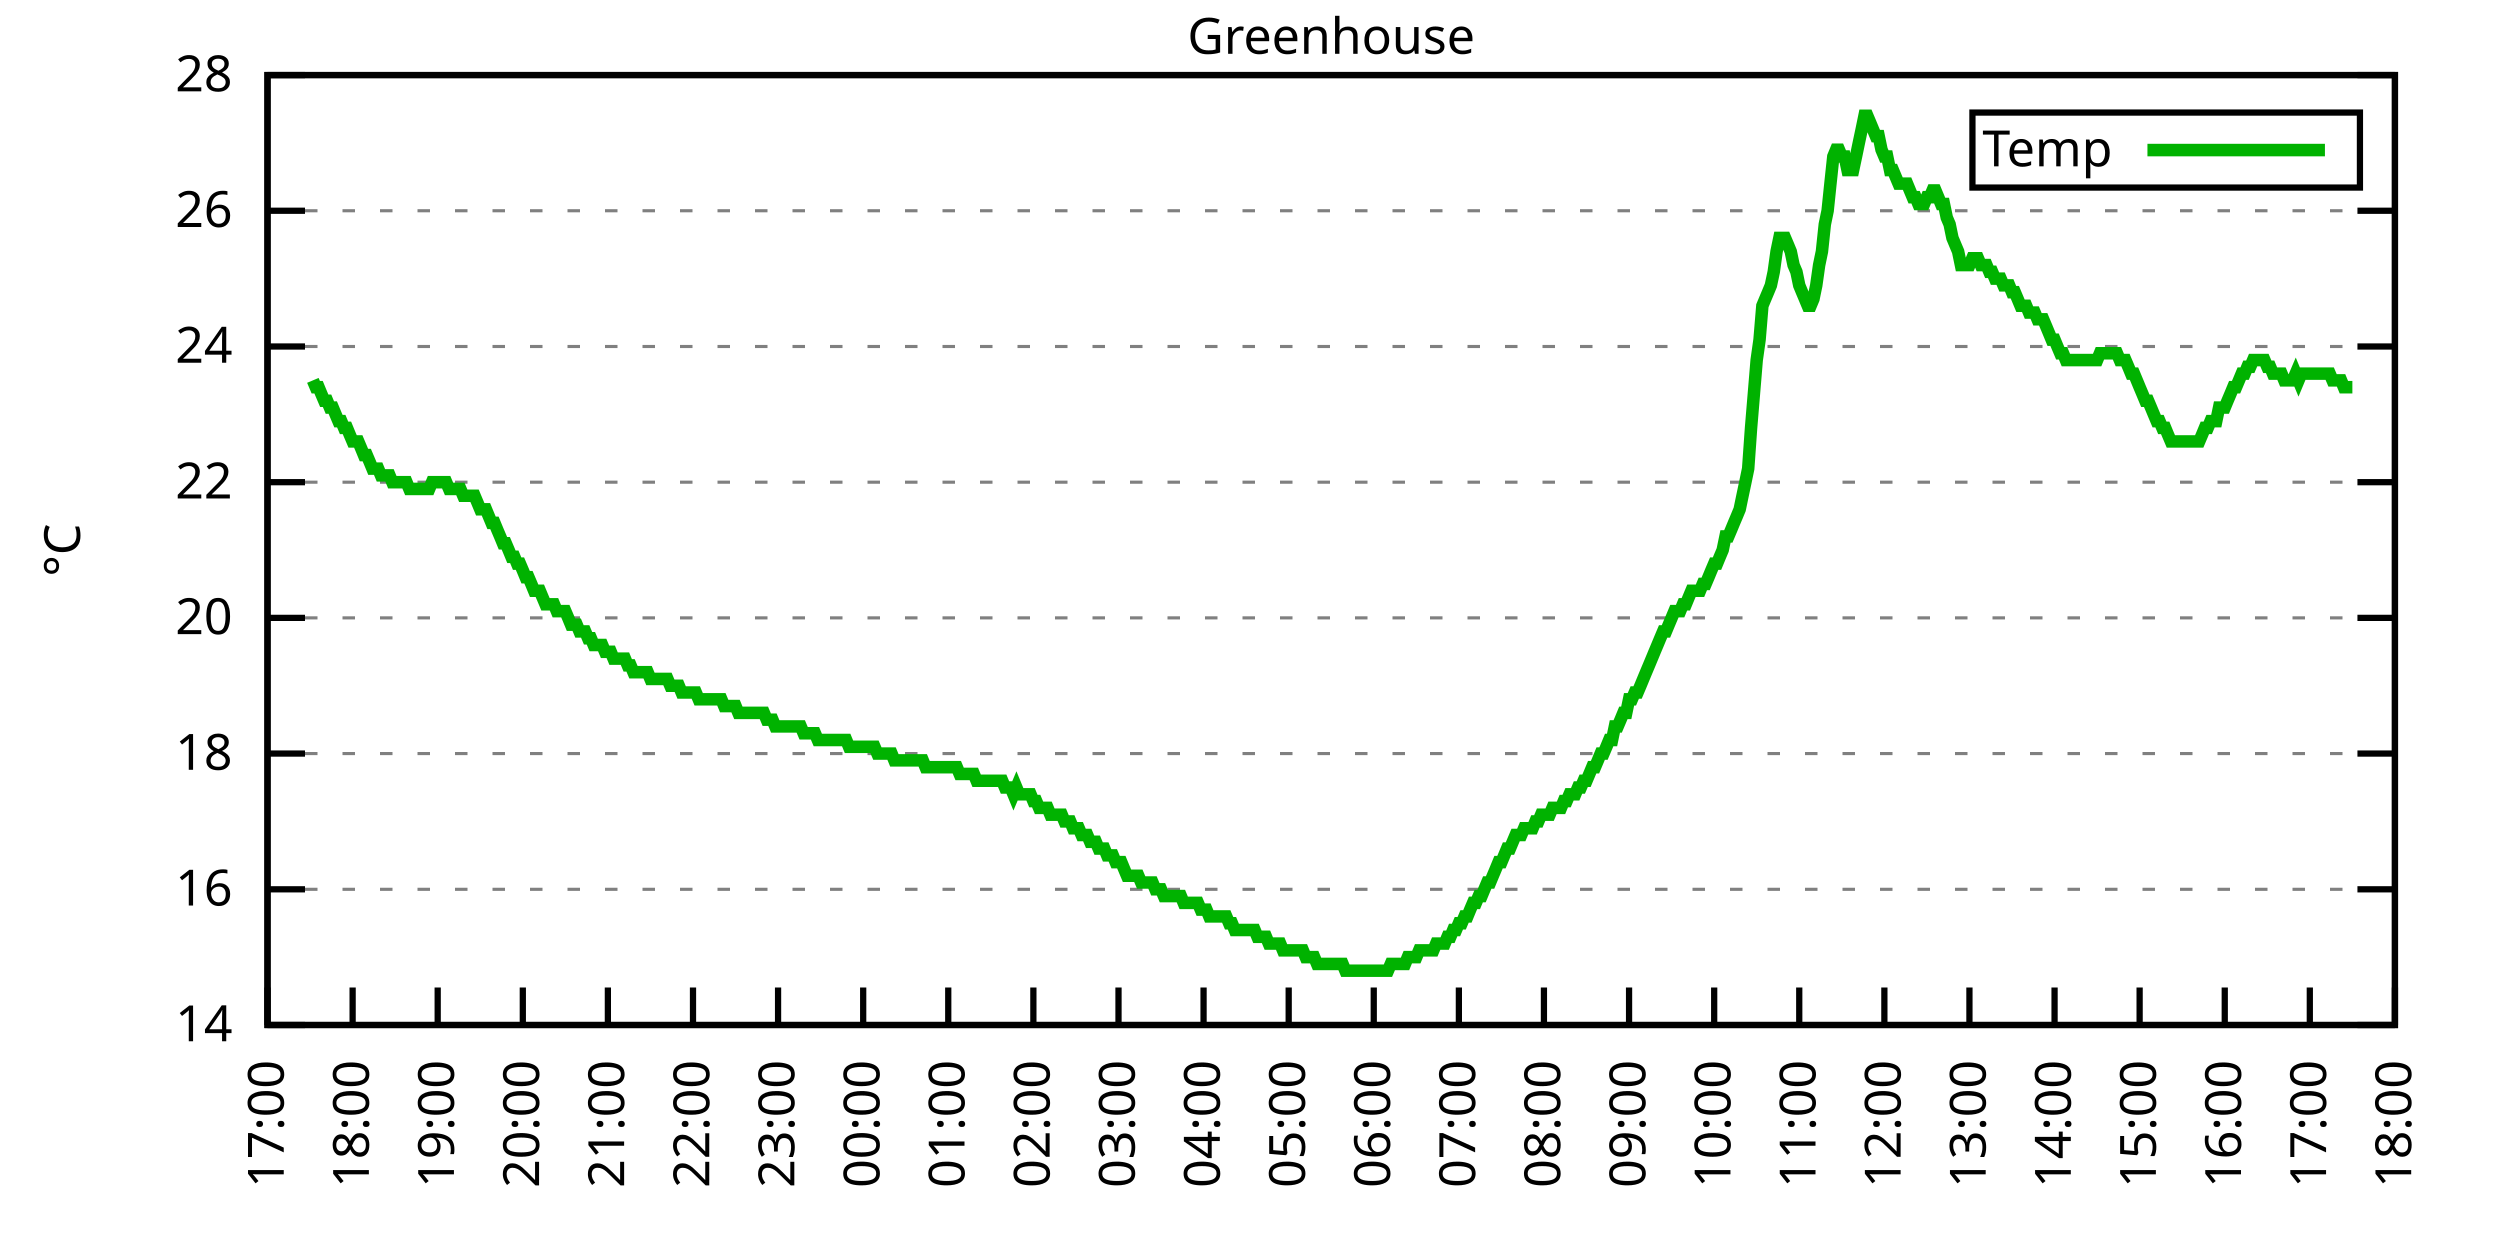
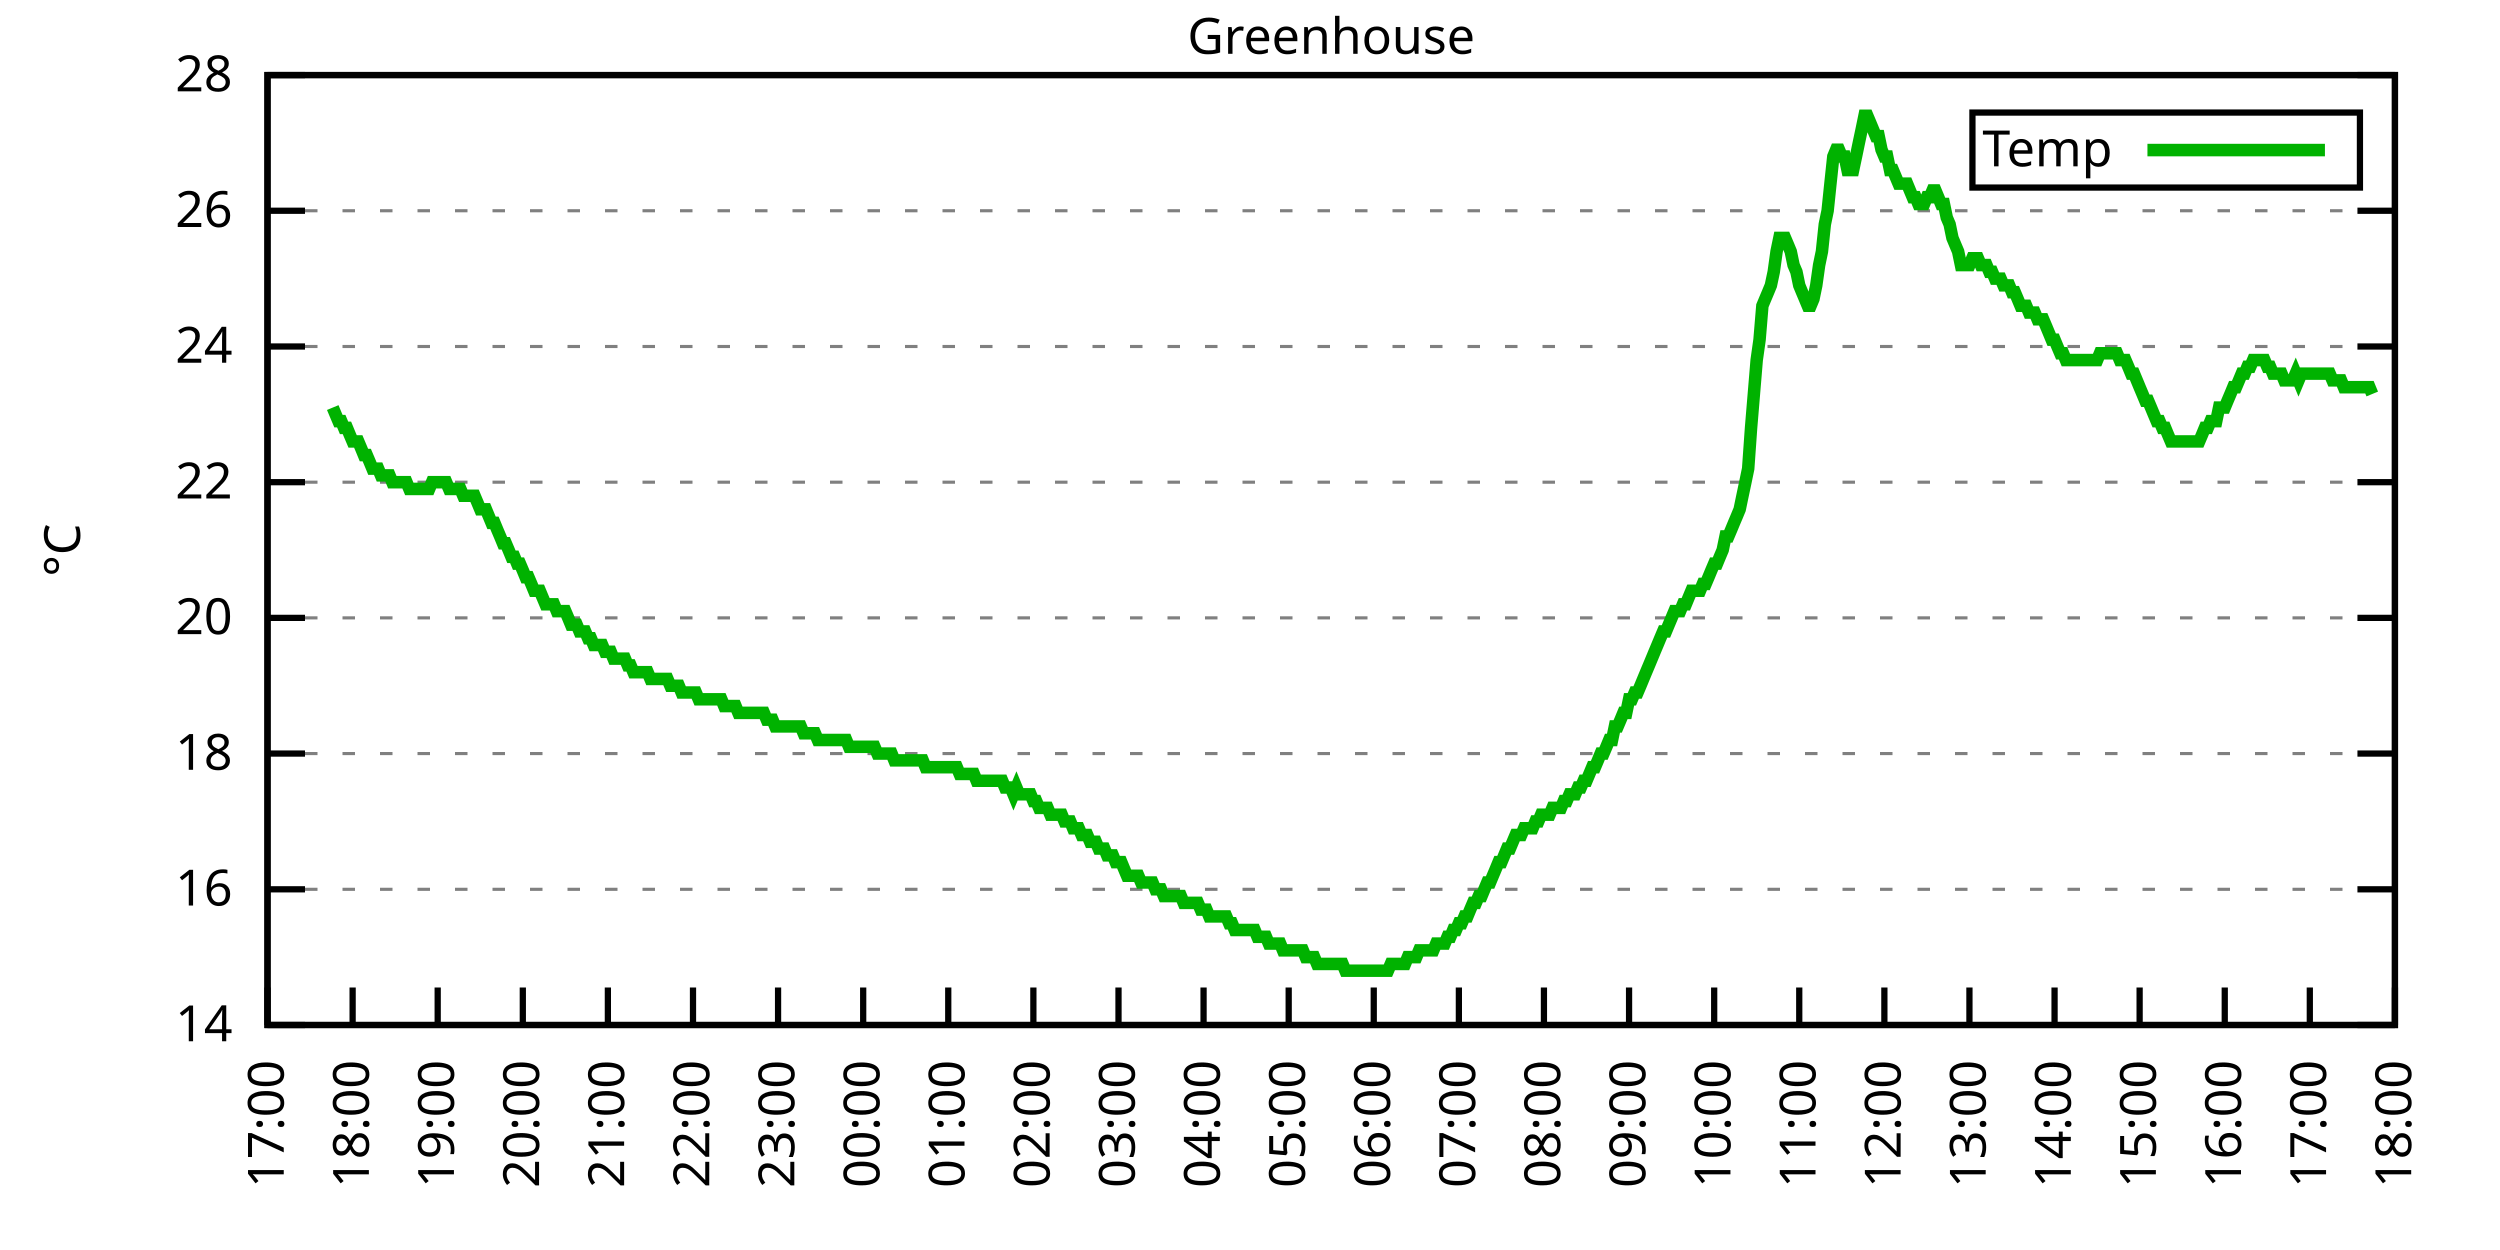
<svg xmlns="http://www.w3.org/2000/svg" xmlns:xlink="http://www.w3.org/1999/xlink" width="400" height="200" viewBox="0 0 400 200">
  <g id="gnuplot_canvas">
    <rect x="0" y="0" width="400" height="200" fill="none" />
    <defs>
      <circle id="gpDot" r="0.5" stroke-width="0.5" stroke="currentColor" />
      <path id="gpPt0" stroke-width="0.333" stroke="currentColor" d="M-1,0 h2 M0,-1 v2" />
      <path id="gpPt1" stroke-width="0.333" stroke="currentColor" d="M-1,-1 L1,1 M1,-1 L-1,1" />
      <path id="gpPt2" stroke-width="0.333" stroke="currentColor" d="M-1,0 L1,0 M0,-1 L0,1 M-1,-1 L1,1 M-1,1 L1,-1" />
      <rect id="gpPt3" stroke-width="0.333" stroke="currentColor" x="-1" y="-1" width="2" height="2" />
      <rect id="gpPt4" stroke-width="0.333" stroke="currentColor" fill="currentColor" x="-1" y="-1" width="2" height="2" />
      <circle id="gpPt5" stroke-width="0.333" stroke="currentColor" cx="0" cy="0" r="1" />
      <use xlink:href="#gpPt5" id="gpPt6" fill="currentColor" stroke="none" />
      <path id="gpPt7" stroke-width="0.333" stroke="currentColor" d="M0,-1.33 L-1.33,0.67 L1.33,0.67 z" />
      <use xlink:href="#gpPt7" id="gpPt8" fill="currentColor" stroke="none" />
      <use xlink:href="#gpPt7" id="gpPt9" stroke="currentColor" transform="rotate(180)" />
      <use xlink:href="#gpPt9" id="gpPt10" fill="currentColor" stroke="none" />
      <use xlink:href="#gpPt3" id="gpPt11" stroke="currentColor" transform="rotate(45)" />
      <use xlink:href="#gpPt11" id="gpPt12" fill="currentColor" stroke="none" />
      <path id="gpPt13" stroke-width="0.333" stroke="currentColor" d="M0,1.330 L1.265,0.411 L0.782,-1.067 L-0.782,-1.076 L-1.265,0.411 z" />
      <use xlink:href="#gpPt13" id="gpPt14" fill="currentColor" stroke="none" />
      <filter id="textbox" filterUnits="objectBoundingBox" x="0" y="0" height="1" width="1">
        <feFlood flood-color="white" flood-opacity="1" result="bgnd" />
        <feComposite in="SourceGraphic" in2="bgnd" operator="atop" />
      </filter>
      <filter id="greybox" filterUnits="objectBoundingBox" x="0" y="0" height="1" width="1">
        <feFlood flood-color="lightgrey" flood-opacity="1" result="grey" />
        <feComposite in="SourceGraphic" in2="grey" operator="atop" />
      </filter>
    </defs>
    <g fill="none" color="white" stroke="currentColor" stroke-width="1.00" stroke-linecap="butt" stroke-linejoin="miter">
</g>
    <g fill="none" color="black" stroke="currentColor" stroke-width="1.00" stroke-linecap="butt" stroke-linejoin="miter">
      <g stroke="none" shape-rendering="crispEdges">
        <polygon fill="rgb(255, 255, 255)" points="42.80,164.00 383.18,164.00 383.18,12.02 42.80,12.02 " />
      </g>
    </g>
    <g fill="none" color="black" stroke="currentColor" stroke-width="1.00" stroke-linecap="butt" stroke-linejoin="miter">
</g>
    <g fill="none" color="black" stroke="black" stroke-width="0.50" stroke-linecap="butt" stroke-linejoin="miter">
</g>
    <g fill="none" color="gray" stroke="currentColor" stroke-width="0.50" stroke-linecap="butt" stroke-linejoin="miter">
      <path stroke="gray" stroke-dasharray="2,4" class="gridline" d="M42.80,164.00 L383.19,164.00  " />
    </g>
    <g fill="none" color="gray" stroke="gray" stroke-width="1.00" stroke-linecap="butt" stroke-linejoin="miter">
</g>
    <g fill="none" color="black" stroke="currentColor" stroke-width="1.00" stroke-linecap="butt" stroke-linejoin="miter">
      <path stroke="black" d="M42.80,164.00 L48.80,164.00 M383.19,164.00 L377.19,164.00  " />
      <g transform="translate(37.20,166.60)" stroke="none" fill="black" font-family="Sans" font-size="8.00" text-anchor="end">
        <text>
          <tspan font-family="Sans"> 14</tspan>
        </text>
      </g>
    </g>
    <g fill="none" color="black" stroke="currentColor" stroke-width="1.00" stroke-linecap="butt" stroke-linejoin="miter">
</g>
    <g fill="none" color="black" stroke="black" stroke-width="0.50" stroke-linecap="butt" stroke-linejoin="miter">
</g>
    <g fill="none" color="gray" stroke="currentColor" stroke-width="0.50" stroke-linecap="butt" stroke-linejoin="miter">
      <path stroke="gray" stroke-dasharray="2,4" class="gridline" d="M42.80,142.29 L383.19,142.29  " />
    </g>
    <g fill="none" color="gray" stroke="gray" stroke-width="1.00" stroke-linecap="butt" stroke-linejoin="miter">
</g>
    <g fill="none" color="black" stroke="currentColor" stroke-width="1.00" stroke-linecap="butt" stroke-linejoin="miter">
      <path stroke="black" d="M42.80,142.29 L48.80,142.29 M383.19,142.29 L377.19,142.29  " />
      <g transform="translate(37.20,144.89)" stroke="none" fill="black" font-family="Sans" font-size="8.00" text-anchor="end">
        <text>
          <tspan font-family="Sans"> 16</tspan>
        </text>
      </g>
    </g>
    <g fill="none" color="black" stroke="currentColor" stroke-width="1.00" stroke-linecap="butt" stroke-linejoin="miter">
</g>
    <g fill="none" color="black" stroke="black" stroke-width="0.50" stroke-linecap="butt" stroke-linejoin="miter">
</g>
    <g fill="none" color="gray" stroke="currentColor" stroke-width="0.50" stroke-linecap="butt" stroke-linejoin="miter">
      <path stroke="gray" stroke-dasharray="2,4" class="gridline" d="M42.80,120.57 L383.19,120.57  " />
    </g>
    <g fill="none" color="gray" stroke="gray" stroke-width="1.00" stroke-linecap="butt" stroke-linejoin="miter">
</g>
    <g fill="none" color="black" stroke="currentColor" stroke-width="1.00" stroke-linecap="butt" stroke-linejoin="miter">
      <path stroke="black" d="M42.80,120.57 L48.80,120.57 M383.19,120.57 L377.19,120.57  " />
      <g transform="translate(37.20,123.17)" stroke="none" fill="black" font-family="Sans" font-size="8.00" text-anchor="end">
        <text>
          <tspan font-family="Sans"> 18</tspan>
        </text>
      </g>
    </g>
    <g fill="none" color="black" stroke="currentColor" stroke-width="1.00" stroke-linecap="butt" stroke-linejoin="miter">
</g>
    <g fill="none" color="black" stroke="black" stroke-width="0.50" stroke-linecap="butt" stroke-linejoin="miter">
</g>
    <g fill="none" color="gray" stroke="currentColor" stroke-width="0.50" stroke-linecap="butt" stroke-linejoin="miter">
      <path stroke="gray" stroke-dasharray="2,4" class="gridline" d="M42.80,98.86 L383.19,98.86  " />
    </g>
    <g fill="none" color="gray" stroke="gray" stroke-width="1.00" stroke-linecap="butt" stroke-linejoin="miter">
</g>
    <g fill="none" color="black" stroke="currentColor" stroke-width="1.00" stroke-linecap="butt" stroke-linejoin="miter">
      <path stroke="black" d="M42.80,98.86 L48.80,98.86 M383.19,98.86 L377.19,98.86  " />
      <g transform="translate(37.20,101.46)" stroke="none" fill="black" font-family="Sans" font-size="8.00" text-anchor="end">
        <text>
          <tspan font-family="Sans"> 20</tspan>
        </text>
      </g>
    </g>
    <g fill="none" color="black" stroke="currentColor" stroke-width="1.00" stroke-linecap="butt" stroke-linejoin="miter">
</g>
    <g fill="none" color="black" stroke="black" stroke-width="0.50" stroke-linecap="butt" stroke-linejoin="miter">
</g>
    <g fill="none" color="gray" stroke="currentColor" stroke-width="0.50" stroke-linecap="butt" stroke-linejoin="miter">
      <path stroke="gray" stroke-dasharray="2,4" class="gridline" d="M42.80,77.15 L383.19,77.15  " />
    </g>
    <g fill="none" color="gray" stroke="gray" stroke-width="1.00" stroke-linecap="butt" stroke-linejoin="miter">
</g>
    <g fill="none" color="black" stroke="currentColor" stroke-width="1.00" stroke-linecap="butt" stroke-linejoin="miter">
      <path stroke="black" d="M42.80,77.15 L48.80,77.15 M383.19,77.15 L377.19,77.15  " />
      <g transform="translate(37.20,79.75)" stroke="none" fill="black" font-family="Sans" font-size="8.00" text-anchor="end">
        <text>
          <tspan font-family="Sans"> 22</tspan>
        </text>
      </g>
    </g>
    <g fill="none" color="black" stroke="currentColor" stroke-width="1.00" stroke-linecap="butt" stroke-linejoin="miter">
</g>
    <g fill="none" color="black" stroke="black" stroke-width="0.50" stroke-linecap="butt" stroke-linejoin="miter">
</g>
    <g fill="none" color="gray" stroke="currentColor" stroke-width="0.50" stroke-linecap="butt" stroke-linejoin="miter">
      <path stroke="gray" stroke-dasharray="2,4" class="gridline" d="M42.80,55.44 L383.19,55.44  " />
    </g>
    <g fill="none" color="gray" stroke="gray" stroke-width="1.00" stroke-linecap="butt" stroke-linejoin="miter">
</g>
    <g fill="none" color="black" stroke="currentColor" stroke-width="1.00" stroke-linecap="butt" stroke-linejoin="miter">
      <path stroke="black" d="M42.80,55.44 L48.80,55.44 M383.19,55.44 L377.19,55.44  " />
      <g transform="translate(37.20,58.04)" stroke="none" fill="black" font-family="Sans" font-size="8.00" text-anchor="end">
        <text>
          <tspan font-family="Sans"> 24</tspan>
        </text>
      </g>
    </g>
    <g fill="none" color="black" stroke="currentColor" stroke-width="1.00" stroke-linecap="butt" stroke-linejoin="miter">
</g>
    <g fill="none" color="black" stroke="black" stroke-width="0.50" stroke-linecap="butt" stroke-linejoin="miter">
</g>
    <g fill="none" color="gray" stroke="currentColor" stroke-width="0.50" stroke-linecap="butt" stroke-linejoin="miter">
      <path stroke="gray" stroke-dasharray="2,4" class="gridline" d="M42.80,33.72 L383.19,33.72  " />
    </g>
    <g fill="none" color="gray" stroke="gray" stroke-width="1.00" stroke-linecap="butt" stroke-linejoin="miter">
</g>
    <g fill="none" color="black" stroke="currentColor" stroke-width="1.00" stroke-linecap="butt" stroke-linejoin="miter">
      <path stroke="black" d="M42.80,33.72 L48.80,33.72 M383.19,33.72 L377.19,33.72  " />
      <g transform="translate(37.20,36.32)" stroke="none" fill="black" font-family="Sans" font-size="8.00" text-anchor="end">
        <text>
          <tspan font-family="Sans"> 26</tspan>
        </text>
      </g>
    </g>
    <g fill="none" color="black" stroke="currentColor" stroke-width="1.00" stroke-linecap="butt" stroke-linejoin="miter">
</g>
    <g fill="none" color="black" stroke="black" stroke-width="0.50" stroke-linecap="butt" stroke-linejoin="miter">
</g>
    <g fill="none" color="gray" stroke="currentColor" stroke-width="0.50" stroke-linecap="butt" stroke-linejoin="miter">
      <path stroke="gray" stroke-dasharray="2,4" class="gridline" d="M42.80,12.01 L383.19,12.01  " />
    </g>
    <g fill="none" color="gray" stroke="gray" stroke-width="1.00" stroke-linecap="butt" stroke-linejoin="miter">
</g>
    <g fill="none" color="black" stroke="currentColor" stroke-width="1.00" stroke-linecap="butt" stroke-linejoin="miter">
      <path stroke="black" d="M42.80,12.01 L48.80,12.01 M383.19,12.01 L377.19,12.01  " />
      <g transform="translate(37.20,14.61)" stroke="none" fill="black" font-family="Sans" font-size="8.00" text-anchor="end">
        <text>
          <tspan font-family="Sans"> 28</tspan>
        </text>
      </g>
    </g>
    <g fill="none" color="black" stroke="currentColor" stroke-width="1.00" stroke-linecap="butt" stroke-linejoin="miter">
      <path stroke="black" d="M42.80,164.00 L42.80,158.00  " />
      <g transform="translate(45.40,169.60) rotate(270.00)" stroke="none" fill="black" font-family="Sans" font-size="8.00" text-anchor="end">
        <text>
          <tspan font-family="Sans">17:00</tspan>
        </text>
      </g>
    </g>
    <g fill="none" color="black" stroke="currentColor" stroke-width="1.00" stroke-linecap="butt" stroke-linejoin="miter">
      <path stroke="black" d="M56.42,164.00 L56.42,158.00  " />
      <g transform="translate(59.02,169.60) rotate(270.00)" stroke="none" fill="black" font-family="Sans" font-size="8.00" text-anchor="end">
        <text>
          <tspan font-family="Sans">18:00</tspan>
        </text>
      </g>
    </g>
    <g fill="none" color="black" stroke="currentColor" stroke-width="1.00" stroke-linecap="butt" stroke-linejoin="miter">
      <path stroke="black" d="M70.03,164.00 L70.03,158.00  " />
      <g transform="translate(72.63,169.60) rotate(270.00)" stroke="none" fill="black" font-family="Sans" font-size="8.00" text-anchor="end">
        <text>
          <tspan font-family="Sans">19:00</tspan>
        </text>
      </g>
    </g>
    <g fill="none" color="black" stroke="currentColor" stroke-width="1.00" stroke-linecap="butt" stroke-linejoin="miter">
      <path stroke="black" d="M83.65,164.00 L83.65,158.00  " />
      <g transform="translate(86.25,169.60) rotate(270.00)" stroke="none" fill="black" font-family="Sans" font-size="8.00" text-anchor="end">
        <text>
          <tspan font-family="Sans">20:00</tspan>
        </text>
      </g>
    </g>
    <g fill="none" color="black" stroke="currentColor" stroke-width="1.00" stroke-linecap="butt" stroke-linejoin="miter">
      <path stroke="black" d="M97.26,164.00 L97.26,158.00  " />
      <g transform="translate(99.86,169.60) rotate(270.00)" stroke="none" fill="black" font-family="Sans" font-size="8.00" text-anchor="end">
        <text>
          <tspan font-family="Sans">21:00</tspan>
        </text>
      </g>
    </g>
    <g fill="none" color="black" stroke="currentColor" stroke-width="1.00" stroke-linecap="butt" stroke-linejoin="miter">
      <path stroke="black" d="M110.88,164.00 L110.88,158.00  " />
      <g transform="translate(113.48,169.60) rotate(270.00)" stroke="none" fill="black" font-family="Sans" font-size="8.00" text-anchor="end">
        <text>
          <tspan font-family="Sans">22:00</tspan>
        </text>
      </g>
    </g>
    <g fill="none" color="black" stroke="currentColor" stroke-width="1.00" stroke-linecap="butt" stroke-linejoin="miter">
      <path stroke="black" d="M124.49,164.00 L124.49,158.00  " />
      <g transform="translate(127.09,169.60) rotate(270.00)" stroke="none" fill="black" font-family="Sans" font-size="8.00" text-anchor="end">
        <text>
          <tspan font-family="Sans">23:00</tspan>
        </text>
      </g>
    </g>
    <g fill="none" color="black" stroke="currentColor" stroke-width="1.00" stroke-linecap="butt" stroke-linejoin="miter">
      <path stroke="black" d="M138.11,164.00 L138.11,158.00  " />
      <g transform="translate(140.71,169.60) rotate(270.00)" stroke="none" fill="black" font-family="Sans" font-size="8.00" text-anchor="end">
        <text>
          <tspan font-family="Sans">00:00</tspan>
        </text>
      </g>
    </g>
    <g fill="none" color="black" stroke="currentColor" stroke-width="1.00" stroke-linecap="butt" stroke-linejoin="miter">
      <path stroke="black" d="M151.72,164.00 L151.72,158.00  " />
      <g transform="translate(154.32,169.60) rotate(270.00)" stroke="none" fill="black" font-family="Sans" font-size="8.00" text-anchor="end">
        <text>
          <tspan font-family="Sans">01:00</tspan>
        </text>
      </g>
    </g>
    <g fill="none" color="black" stroke="currentColor" stroke-width="1.00" stroke-linecap="butt" stroke-linejoin="miter">
      <path stroke="black" d="M165.34,164.00 L165.34,158.00  " />
      <g transform="translate(167.94,169.60) rotate(270.00)" stroke="none" fill="black" font-family="Sans" font-size="8.00" text-anchor="end">
        <text>
          <tspan font-family="Sans">02:00</tspan>
        </text>
      </g>
    </g>
    <g fill="none" color="black" stroke="currentColor" stroke-width="1.00" stroke-linecap="butt" stroke-linejoin="miter">
      <path stroke="black" d="M178.96,164.00 L178.96,158.00  " />
      <g transform="translate(181.56,169.60) rotate(270.00)" stroke="none" fill="black" font-family="Sans" font-size="8.00" text-anchor="end">
        <text>
          <tspan font-family="Sans">03:00</tspan>
        </text>
      </g>
    </g>
    <g fill="none" color="black" stroke="currentColor" stroke-width="1.00" stroke-linecap="butt" stroke-linejoin="miter">
      <path stroke="black" d="M192.57,164.00 L192.57,158.00  " />
      <g transform="translate(195.17,169.60) rotate(270.00)" stroke="none" fill="black" font-family="Sans" font-size="8.00" text-anchor="end">
        <text>
          <tspan font-family="Sans">04:00</tspan>
        </text>
      </g>
    </g>
    <g fill="none" color="black" stroke="currentColor" stroke-width="1.00" stroke-linecap="butt" stroke-linejoin="miter">
      <path stroke="black" d="M206.19,164.00 L206.19,158.00  " />
      <g transform="translate(208.79,169.60) rotate(270.00)" stroke="none" fill="black" font-family="Sans" font-size="8.00" text-anchor="end">
        <text>
          <tspan font-family="Sans">05:00</tspan>
        </text>
      </g>
    </g>
    <g fill="none" color="black" stroke="currentColor" stroke-width="1.00" stroke-linecap="butt" stroke-linejoin="miter">
      <path stroke="black" d="M219.80,164.00 L219.80,158.00  " />
      <g transform="translate(222.40,169.60) rotate(270.00)" stroke="none" fill="black" font-family="Sans" font-size="8.00" text-anchor="end">
        <text>
          <tspan font-family="Sans">06:00</tspan>
        </text>
      </g>
    </g>
    <g fill="none" color="black" stroke="currentColor" stroke-width="1.00" stroke-linecap="butt" stroke-linejoin="miter">
      <path stroke="black" d="M233.42,164.00 L233.42,158.00  " />
      <g transform="translate(236.02,169.60) rotate(270.00)" stroke="none" fill="black" font-family="Sans" font-size="8.00" text-anchor="end">
        <text>
          <tspan font-family="Sans">07:00</tspan>
        </text>
      </g>
    </g>
    <g fill="none" color="black" stroke="currentColor" stroke-width="1.00" stroke-linecap="butt" stroke-linejoin="miter">
      <path stroke="black" d="M247.03,164.00 L247.03,158.00  " />
      <g transform="translate(249.63,169.60) rotate(270.00)" stroke="none" fill="black" font-family="Sans" font-size="8.00" text-anchor="end">
        <text>
          <tspan font-family="Sans">08:00</tspan>
        </text>
      </g>
    </g>
    <g fill="none" color="black" stroke="currentColor" stroke-width="1.00" stroke-linecap="butt" stroke-linejoin="miter">
      <path stroke="black" d="M260.65,164.00 L260.65,158.00  " />
      <g transform="translate(263.25,169.60) rotate(270.00)" stroke="none" fill="black" font-family="Sans" font-size="8.00" text-anchor="end">
        <text>
          <tspan font-family="Sans">09:00</tspan>
        </text>
      </g>
    </g>
    <g fill="none" color="black" stroke="currentColor" stroke-width="1.00" stroke-linecap="butt" stroke-linejoin="miter">
      <path stroke="black" d="M274.27,164.00 L274.27,158.00  " />
      <g transform="translate(276.87,169.60) rotate(270.00)" stroke="none" fill="black" font-family="Sans" font-size="8.00" text-anchor="end">
        <text>
          <tspan font-family="Sans">10:00</tspan>
        </text>
      </g>
    </g>
    <g fill="none" color="black" stroke="currentColor" stroke-width="1.00" stroke-linecap="butt" stroke-linejoin="miter">
      <path stroke="black" d="M287.88,164.00 L287.88,158.00  " />
      <g transform="translate(290.48,169.60) rotate(270.00)" stroke="none" fill="black" font-family="Sans" font-size="8.00" text-anchor="end">
        <text>
          <tspan font-family="Sans">11:00</tspan>
        </text>
      </g>
    </g>
    <g fill="none" color="black" stroke="currentColor" stroke-width="1.00" stroke-linecap="butt" stroke-linejoin="miter">
      <path stroke="black" d="M301.50,164.00 L301.50,158.00  " />
      <g transform="translate(304.10,169.60) rotate(270.00)" stroke="none" fill="black" font-family="Sans" font-size="8.00" text-anchor="end">
        <text>
          <tspan font-family="Sans">12:00</tspan>
        </text>
      </g>
    </g>
    <g fill="none" color="black" stroke="currentColor" stroke-width="1.00" stroke-linecap="butt" stroke-linejoin="miter">
      <path stroke="black" d="M315.11,164.00 L315.11,158.00  " />
      <g transform="translate(317.71,169.60) rotate(270.00)" stroke="none" fill="black" font-family="Sans" font-size="8.00" text-anchor="end">
        <text>
          <tspan font-family="Sans">13:00</tspan>
        </text>
      </g>
    </g>
    <g fill="none" color="black" stroke="currentColor" stroke-width="1.00" stroke-linecap="butt" stroke-linejoin="miter">
      <path stroke="black" d="M328.73,164.00 L328.73,158.00  " />
      <g transform="translate(331.33,169.60) rotate(270.00)" stroke="none" fill="black" font-family="Sans" font-size="8.00" text-anchor="end">
        <text>
          <tspan font-family="Sans">14:00</tspan>
        </text>
      </g>
    </g>
    <g fill="none" color="black" stroke="currentColor" stroke-width="1.00" stroke-linecap="butt" stroke-linejoin="miter">
      <path stroke="black" d="M342.34,164.00 L342.34,158.00  " />
      <g transform="translate(344.94,169.60) rotate(270.00)" stroke="none" fill="black" font-family="Sans" font-size="8.00" text-anchor="end">
        <text>
          <tspan font-family="Sans">15:00</tspan>
        </text>
      </g>
    </g>
    <g fill="none" color="black" stroke="currentColor" stroke-width="1.00" stroke-linecap="butt" stroke-linejoin="miter">
      <path stroke="black" d="M355.96,164.00 L355.96,158.00  " />
      <g transform="translate(358.56,169.60) rotate(270.00)" stroke="none" fill="black" font-family="Sans" font-size="8.00" text-anchor="end">
        <text>
          <tspan font-family="Sans">16:00</tspan>
        </text>
      </g>
    </g>
    <g fill="none" color="black" stroke="currentColor" stroke-width="1.00" stroke-linecap="butt" stroke-linejoin="miter">
      <path stroke="black" d="M369.57,164.00 L369.57,158.00  " />
      <g transform="translate(372.17,169.60) rotate(270.00)" stroke="none" fill="black" font-family="Sans" font-size="8.00" text-anchor="end">
        <text>
          <tspan font-family="Sans">17:00</tspan>
        </text>
      </g>
    </g>
    <g fill="none" color="black" stroke="currentColor" stroke-width="1.00" stroke-linecap="butt" stroke-linejoin="miter">
      <path stroke="black" d="M383.19,164.00 L383.19,158.00  " />
      <g transform="translate(385.79,169.60) rotate(270.00)" stroke="none" fill="black" font-family="Sans" font-size="8.00" text-anchor="end">
        <text>
          <tspan font-family="Sans">18:00</tspan>
        </text>
      </g>
    </g>
    <g fill="none" color="black" stroke="currentColor" stroke-width="1.00" stroke-linecap="butt" stroke-linejoin="miter">
</g>
    <g fill="none" color="black" stroke="currentColor" stroke-width="1.00" stroke-linecap="butt" stroke-linejoin="miter">
      <path stroke="black" d="M42.80,12.01 L42.80,164.00 L383.19,164.00 L383.19,12.01 L42.80,12.01 Z  " />
    </g>
    <g fill="none" color="black" stroke="currentColor" stroke-width="1.00" stroke-linecap="butt" stroke-linejoin="miter">
</g>
    <g fill="none" color="black" stroke="currentColor" stroke-width="1.00" stroke-linecap="butt" stroke-linejoin="miter">
      <path stroke="black" d="M315.59,30.01 L315.59,18.01 L377.59,18.01 L377.59,30.01 L315.59,30.01 Z  " />
    </g>
    <g id="Greenhouse_plot_1">
      <g fill="none" color="white" stroke="black" stroke-width="2.00" stroke-linecap="butt" stroke-linejoin="miter">
</g>
      <g fill="none" color="black" stroke="currentColor" stroke-width="2.00" stroke-linecap="butt" stroke-linejoin="miter">
        <g transform="translate(337.99,26.61)" stroke="none" fill="black" font-family="Sans" font-size="8.00" text-anchor="end">
          <text>
            <tspan font-family="Sans">Temp</tspan>
          </text>
        </g>
      </g>
      <g fill="none" color="black" stroke="currentColor" stroke-width="2.00" stroke-linecap="butt" stroke-linejoin="miter">
-         <path stroke="rgb(  0, 178,   0)" d="M343.59,24.01 L371.99,24.01 M50.06,60.86 L50.52,61.95 L50.97,61.95 L51.42,63.04 L51.88,64.12 L52.33,64.12   L52.78,65.21 L53.24,65.21 L53.69,66.29 L54.15,67.38 L54.60,67.38 L55.05,68.46 L55.51,68.46 L55.96,69.55   L56.42,70.63 L56.87,70.63 L57.32,70.63 L57.78,71.72 L58.23,72.81 L58.68,72.81 L59.14,73.89 L59.59,74.98   L60.05,74.98 L60.50,74.98 L60.95,76.06 L61.41,76.06 L61.86,76.06 L62.32,76.06 L62.77,77.15 L63.22,77.15   L63.68,77.15 L64.13,77.15 L64.58,77.15 L65.04,77.15 L65.49,78.23 L65.95,78.23 L66.40,78.23 L66.85,78.23   L67.31,78.23 L67.76,78.23 L68.22,78.23 L68.67,78.23 L69.12,77.15 L69.58,77.15 L70.03,77.15 L70.49,77.15   L70.94,77.15 L71.39,77.15 L71.85,78.23 L72.30,78.23 L72.75,78.23 L73.21,78.23 L73.66,78.23 L74.12,79.32   L74.57,79.32 L75.02,79.32 L75.48,79.32 L75.93,79.32 L76.39,80.41 L76.84,81.49 L77.29,81.49 L77.75,81.49   L78.20,82.58 L78.65,83.66 L79.11,83.66 L79.56,84.75 L80.02,85.83 L80.47,86.92 L80.92,86.92 L81.38,88.00   L81.83,89.09 L82.29,89.09 L82.74,90.18 L83.19,90.18 L83.65,91.26 L84.10,92.35 L84.55,92.35 L85.01,93.43   L85.46,94.52 L85.92,94.52 L86.37,94.52 L86.82,95.60 L87.28,96.69 L87.73,96.69 L88.19,96.69 L88.64,96.69   L89.09,97.78 L89.55,97.78 L90.00,97.78 L90.45,97.78 L90.91,98.86 L91.36,99.95 L91.82,99.95 L92.27,99.95   L92.72,101.03 L93.18,101.03 L93.63,101.03 L94.09,102.12 L94.54,102.12 L94.99,103.20 L95.45,103.20 L95.90,103.20   L96.35,103.20 L96.81,104.29 L97.26,104.29 L97.72,104.29 L98.17,105.38 L98.62,105.38 L99.08,105.38 L99.53,105.38   L99.99,105.38 L100.44,106.46 L100.89,106.46 L101.35,107.55 L101.80,107.55 L102.25,107.55 L102.71,107.55 L103.16,107.55   L103.62,107.55 L104.07,108.63 L104.52,108.63 L104.98,108.63 L105.43,108.63 L105.89,108.63 L106.34,108.63 L106.79,108.63   L107.25,109.72 L107.70,109.72 L108.15,109.72 L108.61,109.72 L109.06,110.80 L109.52,110.80 L109.97,110.80 L110.42,110.80   L110.88,110.80 L111.33,110.80 L111.79,111.89 L112.24,111.89 L112.69,111.89 L113.15,111.89 L113.60,111.89 L114.05,111.89   L114.51,111.89 L114.96,111.89 L115.42,111.89 L115.87,112.97 L116.32,112.97 L116.78,112.97 L117.23,112.97 L117.69,112.97   L118.14,114.06 L118.59,114.06 L119.05,114.06 L119.50,114.06 L119.96,114.06 L120.41,114.06 L120.86,114.06 L121.32,114.06   L121.77,114.06 L122.22,114.06 L122.68,115.15 L123.13,115.15 L123.59,115.15 L124.04,116.23 L124.49,116.23 L124.95,116.23   L125.40,116.23 L125.86,116.23 L126.31,116.23 L126.76,116.23 L127.22,116.23 L127.67,116.23 L128.12,116.23 L128.58,117.32   L129.03,117.32 L129.49,117.32 L129.94,117.32 L130.39,117.32 L130.85,118.40 L131.30,118.40 L131.76,118.40 L132.21,118.40   L132.66,118.40 L133.12,118.40 L133.57,118.40 L134.02,118.40 L134.48,118.40 L134.93,118.40 L135.39,118.40 L135.84,119.49   L136.29,119.49 L136.75,119.49 L137.20,119.49 L137.66,119.49 L138.11,119.49 L138.56,119.49 L139.02,119.49 L139.47,119.49   L139.92,119.49 L140.38,120.57 L140.83,120.57 L141.29,120.57 L141.74,120.57 L142.19,120.57 L142.65,120.57 L143.10,121.66   L143.56,121.66 L144.01,121.66 L144.46,121.66 L144.92,121.66 L145.37,121.66 L145.82,121.66 L146.28,121.66 L146.73,121.66   L147.19,121.66 L147.64,121.66 L148.09,122.75 L148.55,122.75 L149.00,122.75 L149.46,122.75 L149.91,122.75 L150.36,122.75   L150.82,122.75 L151.27,122.75 L151.72,122.75 L152.18,122.75 L152.63,122.75 L153.09,122.75 L153.54,123.83 L153.99,123.83   L154.45,123.83 L154.90,123.83 L155.36,123.83 L155.81,123.83 L156.26,124.92 L156.72,124.92 L157.17,124.92 L157.62,124.92   L158.08,124.92 L158.53,124.92 L158.99,124.92 L159.44,124.92 L159.89,124.92 L160.35,124.92 L160.80,126.00 L161.26,126.00   L161.71,126.00 L162.16,127.09 L162.62,126.00 L163.07,127.09 L163.52,127.09 L163.98,127.09 L164.43,127.09 L164.89,127.09   L165.34,128.17 L165.79,128.17 L166.25,129.26 L166.70,129.26 L167.16,129.26 L167.61,129.26 L168.06,130.35 L168.52,130.35   L168.97,130.35 L169.43,130.35 L169.88,130.35 L170.33,131.43 L170.79,131.43 L171.24,131.43 L171.69,132.52 L172.15,132.52   L172.60,132.52 L173.06,133.60 L173.51,133.60 L173.96,133.60 L174.42,134.69 L174.87,134.69 L175.33,134.69 L175.78,135.77   L176.23,135.77 L176.69,135.77 L177.14,136.86 L177.59,136.86 L178.05,136.86 L178.50,137.94 L178.96,137.94 L179.41,137.94   L179.86,139.03 L180.32,140.12 L180.77,140.12 L181.23,140.12 L181.68,140.12 L182.13,140.12 L182.59,141.20 L183.04,141.20   L183.49,141.20 L183.95,141.20 L184.40,141.20 L184.86,142.29 L185.31,142.29 L185.76,142.29 L186.22,143.37 L186.67,143.37   L187.13,143.37 L187.58,143.37 L188.03,143.37 L188.49,143.37 L188.94,143.37 L189.39,144.46 L189.85,144.46 L190.30,144.46   L190.76,144.46 L191.21,144.46 L191.66,144.46 L192.12,145.54 L192.57,145.54 L193.03,145.54 L193.48,146.63 L193.93,146.63   L194.39,146.63 L194.84,146.63 L195.29,146.63 L195.75,146.63 L196.20,146.63 L196.66,147.72 L197.11,147.72 L197.56,148.80   L198.02,148.80 L198.47,148.80 L198.93,148.80 L199.38,148.80 L199.83,148.80 L200.29,148.80 L200.74,148.80 L201.19,149.89   L201.65,149.89 L202.10,149.89 L202.56,149.89 L203.01,150.97 L203.46,150.97 L203.92,150.97 L204.37,150.97 L204.83,150.97   L205.28,152.06 L205.73,152.06 L206.19,152.06 L206.64,152.06 L207.09,152.06 L207.55,152.06 L208.00,152.06 L208.46,152.06   L208.91,153.14 L209.36,153.14 L209.82,153.14 L210.27,153.14 L210.73,154.23 L211.18,154.23 L211.63,154.23 L212.09,154.23   L212.54,154.23 L213.00,154.23 L213.45,154.23 L213.90,154.23 L214.36,154.23 L214.81,154.23 L215.26,155.31 L215.72,155.31   L216.17,155.31 L216.63,155.31 L217.08,155.31 L217.53,155.31 L217.99,155.31 L218.44,155.31 L218.90,155.31 L219.35,155.31   L219.80,155.31 L220.26,155.31 L220.71,155.31 L221.16,155.31 L221.62,155.31 L222.07,155.31 L222.53,154.23 L222.98,154.23   L223.43,154.23 L223.89,154.23 L224.34,154.23 L224.80,154.23 L225.25,153.14 L225.70,153.14 L226.16,153.14 L226.61,153.14   L227.06,152.06 L227.52,152.06 L227.97,152.06 L228.43,152.06 L228.88,152.06 L229.33,152.06 L229.79,150.97 L230.24,150.97   L230.70,150.97 L231.15,150.97 L231.60,149.89 L232.06,149.89 L232.51,148.80 L232.96,148.80 L233.42,147.72 L233.87,147.72   L234.33,146.63 L234.78,146.63 L235.23,145.54 L235.69,144.46 L236.14,144.46 L236.60,143.37 L237.05,143.37 L237.50,142.29   L237.96,141.20 L238.41,141.20 L238.86,140.12 L239.32,139.03 L239.77,137.94 L240.23,137.94 L240.68,136.86 L241.13,135.77   L241.59,135.77 L242.04,134.69 L242.50,133.60 L242.95,133.60 L243.40,133.60 L243.86,132.52 L244.31,132.52 L244.76,132.52   L245.22,132.52 L245.67,131.43 L246.13,131.43 L246.58,130.35 L247.03,130.35 L247.49,130.35 L247.94,130.35 L248.40,129.26   L248.85,129.26 L249.30,129.26 L249.76,129.26 L250.21,128.17 L250.66,128.17 L251.12,127.09 L251.57,127.09 L252.03,127.09   L252.48,126.00 L252.93,126.00 L253.39,124.92 L253.84,124.92 L254.30,123.83 L254.75,122.75 L255.20,122.75 L255.66,121.66   L256.11,120.57 L256.56,120.57 L257.02,119.49 L257.47,118.40 L257.93,118.40 L258.38,116.23 L258.83,116.23 L259.29,115.15   L259.74,114.06 L260.20,114.06 L260.65,111.89 L261.10,111.89 L261.56,110.80 L262.01,110.80 L262.47,109.72 L262.92,108.63   L263.37,107.55 L263.83,106.46 L264.28,105.38 L264.73,104.29 L265.19,103.20 L265.64,102.12 L266.10,101.03 L266.55,101.03   L267.00,99.95 L267.46,98.86 L267.91,97.78 L268.37,97.78 L268.82,97.78 L269.27,96.69 L269.73,96.69 L270.18,95.60   L270.63,94.52 L271.09,94.52 L271.54,94.52 L272.00,94.52 L272.45,93.43 L272.90,93.43 L273.36,92.35 L273.81,91.26   L274.27,90.18 L274.72,90.18 L275.17,89.09 L275.63,88.00 L276.08,85.83 L276.53,85.83 L276.99,84.75 L277.44,83.66   L277.90,82.58 L278.35,81.49 L278.80,79.32 L279.26,77.15 L279.71,74.98 L280.17,68.46 L280.62,63.04 L281.07,57.61   L281.53,54.35 L281.98,48.92 L282.43,47.84 L282.89,46.75 L283.34,45.66 L283.80,43.49 L284.25,40.24 L284.70,38.07   L285.16,38.07 L285.61,38.07 L286.07,39.15 L286.52,40.24 L286.97,42.41 L287.43,43.49 L287.88,45.66 L288.33,46.75   L288.79,47.84 L289.24,48.92 L289.70,48.92 L290.15,47.84 L290.60,45.66 L291.06,42.41 L291.51,40.24 L291.97,35.89   L292.42,33.72 L292.87,29.38 L293.33,25.04 L293.78,23.95 L294.23,23.95 L294.69,25.04 L295.14,25.04 L295.60,27.21   L296.05,27.21 L296.50,27.21 L296.96,25.04 L297.41,22.87 L297.87,20.70 L298.32,18.52 L298.77,18.52 L299.23,19.61   L299.68,20.70 L300.13,21.78 L300.59,21.78 L301.04,23.95 L301.50,25.04 L301.95,25.04 L302.40,27.21 L302.86,27.21   L303.31,28.29 L303.77,29.38 L304.22,29.38 L304.67,29.38 L305.13,29.38 L305.58,30.47 L306.03,31.55 L306.49,31.55   L306.94,32.64 L307.40,32.64 L307.85,32.64 L308.30,31.55 L308.76,31.55 L309.21,30.47 L309.67,30.47 L310.12,31.55   L310.57,32.64 L311.03,32.64 L311.48,34.81 L311.94,35.89 L312.39,38.07 L312.84,39.15 L313.30,40.24 L313.75,42.41   L314.20,42.41 L314.66,42.41 L315.11,42.41 L315.57,41.32 L316.02,41.32 L316.47,41.32 L316.93,42.41 L317.38,42.41   L317.84,42.41 L318.29,43.49 L318.74,43.49 L319.20,44.58 L319.65,44.58 L320.10,44.58 L320.56,45.66 L321.01,45.66   L321.47,45.66 L321.92,46.75 L322.37,46.75 L322.83,47.84 L323.28,48.92 L323.74,48.92 L324.19,48.92 L324.64,50.01   L325.10,50.01 L325.55,50.01 L326.00,51.09 L326.46,51.09 L326.91,51.09 L327.37,52.18 L327.82,53.26 L328.27,54.35   L328.73,54.35 L329.18,55.44 L329.64,56.52 L330.09,56.52 L330.54,57.61 L331.00,57.61 L331.45,57.61 L331.90,57.61   L332.36,57.61 L332.81,57.61 L333.27,57.61 L333.72,57.61 L334.17,57.61 L334.63,57.61 L335.08,57.61 L335.54,57.61   L335.99,56.52 L336.44,56.52 L336.90,56.52 L337.35,56.52 L337.80,56.52 L338.26,56.52 L338.71,56.52 L339.17,57.61   L339.62,57.61 L340.07,57.61 L340.53,58.69 L340.98,59.78 L341.44,59.78 L341.89,60.86 L342.34,61.95 L342.80,63.04   L343.25,64.12 L343.70,64.12 L344.16,65.21 L344.61,66.29 L345.07,67.38 L345.52,67.38 L345.97,68.46 L346.43,68.46   L346.88,69.55 L347.34,70.63 L347.79,70.63 L348.24,70.63 L348.70,70.63 L349.15,70.63 L349.60,70.63 L350.06,70.63   L350.51,70.63 L350.97,70.63 L351.42,70.63 L351.87,70.63 L352.33,69.55 L352.78,68.46 L353.24,68.46 L353.69,67.38   L354.14,67.38 L354.60,67.38 L355.05,65.21 L355.50,65.21 L355.96,65.21 L356.41,64.12 L356.87,63.04 L357.32,61.95   L357.77,61.95 L358.23,60.86 L358.68,59.78 L359.14,59.78 L359.59,58.69 L360.04,58.69 L360.50,57.61 L360.95,57.61   L361.41,57.61 L361.86,57.61 L362.31,57.61 L362.77,58.69 L363.22,58.69 L363.67,59.78 L364.13,59.78 L364.58,59.78   L365.04,59.78 L365.49,60.86 L365.94,60.86 L366.40,60.86 L366.85,60.86 L367.31,59.78 L367.76,60.86 L368.21,59.78   L368.67,59.78 L369.12,59.78 L369.57,59.78 L370.03,59.78 L370.48,59.78 L370.94,59.78 L371.39,59.78 L371.84,59.78   L372.30,59.78 L372.75,59.78 L373.21,60.86 L373.66,60.86 L374.11,60.86 L374.57,60.86 L375.02,61.95 L375.47,61.95   L375.93,61.95 L376.38,61.95  " />
+         <path stroke="rgb(  0, 178,   0)" d="M343.59,24.01 L371.99,24.01 M53.24,65.21 L53.69,66.29 L54.15,67.38 L54.60,67.38 L55.05,68.46 L55.51,68.46   L55.96,69.55 L56.42,70.63 L56.87,70.63 L57.32,70.63 L57.78,71.72 L58.23,72.81 L58.68,72.81 L59.14,73.89   L59.59,74.98 L60.05,74.98 L60.50,74.98 L60.95,76.06 L61.41,76.06 L61.86,76.06 L62.32,76.06 L62.77,77.15   L63.22,77.15 L63.68,77.15 L64.13,77.15 L64.58,77.15 L65.04,77.15 L65.49,78.23 L65.95,78.23 L66.40,78.23   L66.85,78.23 L67.31,78.23 L67.76,78.23 L68.22,78.23 L68.67,78.23 L69.12,77.15 L69.58,77.15 L70.03,77.15   L70.49,77.15 L70.94,77.15 L71.39,77.15 L71.85,78.23 L72.30,78.23 L72.75,78.23 L73.21,78.23 L73.66,78.23   L74.12,79.32 L74.57,79.32 L75.02,79.32 L75.48,79.32 L75.93,79.32 L76.39,80.41 L76.84,81.49 L77.29,81.49   L77.75,81.49 L78.20,82.58 L78.65,83.66 L79.11,83.66 L79.56,84.75 L80.02,85.83 L80.47,86.92 L80.92,86.92   L81.38,88.00 L81.83,89.09 L82.29,89.09 L82.74,90.18 L83.19,90.18 L83.65,91.26 L84.10,92.35 L84.55,92.35   L85.01,93.43 L85.46,94.52 L85.92,94.52 L86.37,94.52 L86.82,95.60 L87.28,96.69 L87.73,96.69 L88.19,96.69   L88.64,96.69 L89.09,97.78 L89.55,97.78 L90.00,97.78 L90.45,97.78 L90.91,98.86 L91.36,99.95 L91.82,99.95   L92.27,99.95 L92.72,101.03 L93.18,101.03 L93.63,101.03 L94.09,102.12 L94.54,102.12 L94.99,103.20 L95.45,103.20   L95.90,103.20 L96.35,103.20 L96.81,104.29 L97.26,104.29 L97.72,104.29 L98.17,105.38 L98.62,105.38 L99.08,105.38   L99.53,105.38 L99.99,105.38 L100.44,106.46 L100.89,106.46 L101.35,107.55 L101.80,107.55 L102.25,107.55 L102.71,107.55   L103.16,107.55 L103.62,107.55 L104.07,108.63 L104.52,108.63 L104.98,108.63 L105.43,108.63 L105.89,108.63 L106.34,108.63   L106.79,108.63 L107.25,109.72 L107.70,109.72 L108.15,109.72 L108.61,109.72 L109.06,110.80 L109.52,110.80 L109.97,110.80   L110.42,110.80 L110.88,110.80 L111.33,110.80 L111.79,111.89 L112.24,111.89 L112.69,111.89 L113.15,111.89 L113.60,111.89   L114.05,111.89 L114.51,111.89 L114.96,111.89 L115.42,111.89 L115.87,112.97 L116.32,112.97 L116.78,112.97 L117.23,112.97   L117.69,112.97 L118.14,114.06 L118.59,114.06 L119.05,114.06 L119.50,114.06 L119.96,114.06 L120.41,114.06 L120.86,114.06   L121.32,114.06 L121.77,114.06 L122.22,114.06 L122.68,115.15 L123.13,115.15 L123.59,115.15 L124.04,116.23 L124.49,116.23   L124.95,116.23 L125.40,116.23 L125.86,116.23 L126.31,116.23 L126.76,116.23 L127.22,116.23 L127.67,116.23 L128.12,116.23   L128.58,117.32 L129.03,117.32 L129.49,117.32 L129.94,117.32 L130.39,117.32 L130.85,118.40 L131.30,118.40 L131.76,118.40   L132.21,118.40 L132.66,118.40 L133.12,118.40 L133.57,118.40 L134.02,118.40 L134.48,118.40 L134.93,118.40 L135.39,118.40   L135.84,119.49 L136.29,119.49 L136.75,119.49 L137.20,119.49 L137.66,119.49 L138.11,119.49 L138.56,119.49 L139.02,119.49   L139.47,119.49 L139.92,119.49 L140.38,120.57 L140.83,120.57 L141.29,120.57 L141.74,120.57 L142.19,120.57 L142.65,120.57   L143.10,121.66 L143.56,121.66 L144.01,121.66 L144.46,121.66 L144.92,121.66 L145.37,121.66 L145.82,121.66 L146.28,121.66   L146.73,121.66 L147.19,121.66 L147.64,121.66 L148.09,122.75 L148.55,122.75 L149.00,122.75 L149.46,122.75 L149.91,122.75   L150.36,122.75 L150.82,122.75 L151.27,122.75 L151.72,122.75 L152.18,122.75 L152.63,122.75 L153.09,122.75 L153.54,123.83   L153.99,123.83 L154.45,123.83 L154.90,123.83 L155.36,123.83 L155.81,123.83 L156.26,124.92 L156.72,124.92 L157.17,124.92   L157.62,124.92 L158.08,124.92 L158.53,124.92 L158.99,124.92 L159.44,124.92 L159.89,124.92 L160.35,124.92 L160.80,126.00   L161.26,126.00 L161.71,126.00 L162.16,127.09 L162.62,126.00 L163.07,127.09 L163.52,127.09 L163.98,127.09 L164.43,127.09   L164.89,127.09 L165.34,128.17 L165.79,128.17 L166.25,129.26 L166.70,129.26 L167.16,129.26 L167.61,129.26 L168.06,130.35   L168.52,130.35 L168.97,130.35 L169.43,130.35 L169.88,130.35 L170.33,131.43 L170.79,131.43 L171.24,131.43 L171.69,132.52   L172.15,132.52 L172.60,132.52 L173.06,133.60 L173.51,133.60 L173.96,133.60 L174.42,134.69 L174.87,134.69 L175.33,134.69   L175.78,135.77 L176.23,135.77 L176.69,135.77 L177.14,136.86 L177.59,136.86 L178.05,136.86 L178.50,137.94 L178.96,137.94   L179.41,137.94 L179.86,139.03 L180.32,140.12 L180.77,140.12 L181.23,140.12 L181.68,140.12 L182.13,140.12 L182.59,141.20   L183.04,141.20 L183.49,141.20 L183.95,141.20 L184.40,141.20 L184.86,142.29 L185.31,142.29 L185.76,142.29 L186.22,143.37   L186.67,143.37 L187.13,143.37 L187.58,143.37 L188.03,143.37 L188.49,143.37 L188.94,143.37 L189.39,144.46 L189.85,144.46   L190.30,144.46 L190.76,144.46 L191.21,144.46 L191.66,144.46 L192.12,145.54 L192.57,145.54 L193.03,145.54 L193.48,146.63   L193.93,146.63 L194.39,146.63 L194.84,146.63 L195.29,146.63 L195.75,146.63 L196.20,146.63 L196.66,147.72 L197.11,147.72   L197.56,148.80 L198.02,148.80 L198.47,148.80 L198.93,148.80 L199.38,148.80 L199.83,148.80 L200.29,148.80 L200.74,148.80   L201.19,149.89 L201.65,149.89 L202.10,149.89 L202.56,149.89 L203.01,150.97 L203.46,150.97 L203.92,150.97 L204.37,150.97   L204.83,150.97 L205.28,152.06 L205.73,152.06 L206.19,152.06 L206.64,152.06 L207.09,152.06 L207.55,152.06 L208.00,152.06   L208.46,152.06 L208.91,153.14 L209.36,153.14 L209.82,153.14 L210.27,153.14 L210.73,154.23 L211.18,154.23 L211.63,154.23   L212.09,154.23 L212.54,154.23 L213.00,154.23 L213.45,154.23 L213.90,154.23 L214.36,154.23 L214.81,154.23 L215.26,155.31   L215.72,155.31 L216.17,155.31 L216.63,155.31 L217.08,155.31 L217.53,155.31 L217.99,155.31 L218.44,155.31 L218.90,155.31   L219.35,155.31 L219.80,155.31 L220.26,155.31 L220.71,155.31 L221.16,155.31 L221.62,155.31 L222.07,155.31 L222.53,154.23   L222.98,154.23 L223.43,154.23 L223.89,154.23 L224.34,154.23 L224.80,154.23 L225.25,153.14 L225.70,153.14 L226.16,153.14   L226.61,153.14 L227.06,152.06 L227.52,152.06 L227.97,152.06 L228.43,152.06 L228.88,152.06 L229.33,152.06 L229.79,150.97   L230.24,150.97 L230.70,150.97 L231.15,150.97 L231.60,149.89 L232.06,149.89 L232.51,148.80 L232.96,148.80 L233.42,147.72   L233.87,147.72 L234.33,146.63 L234.78,146.63 L235.23,145.54 L235.69,144.46 L236.14,144.46 L236.60,143.37 L237.05,143.37   L237.50,142.29 L237.96,141.20 L238.41,141.20 L238.86,140.12 L239.32,139.03 L239.77,137.94 L240.23,137.94 L240.68,136.86   L241.13,135.77 L241.59,135.77 L242.04,134.69 L242.50,133.60 L242.95,133.60 L243.40,133.60 L243.86,132.52 L244.31,132.52   L244.76,132.52 L245.22,132.52 L245.67,131.43 L246.13,131.43 L246.58,130.35 L247.03,130.35 L247.49,130.35 L247.94,130.35   L248.40,129.26 L248.85,129.26 L249.30,129.26 L249.76,129.26 L250.21,128.17 L250.66,128.17 L251.12,127.09 L251.57,127.09   L252.03,127.09 L252.48,126.00 L252.93,126.00 L253.39,124.92 L253.84,124.92 L254.30,123.83 L254.75,122.75 L255.20,122.75   L255.66,121.66 L256.11,120.57 L256.56,120.57 L257.02,119.49 L257.47,118.40 L257.93,118.40 L258.38,116.23 L258.83,116.23   L259.29,115.15 L259.74,114.06 L260.20,114.06 L260.65,111.89 L261.10,111.89 L261.56,110.80 L262.01,110.80 L262.47,109.72   L262.92,108.63 L263.37,107.55 L263.83,106.46 L264.28,105.38 L264.73,104.29 L265.19,103.20 L265.64,102.12 L266.10,101.03   L266.55,101.03 L267.00,99.95 L267.46,98.86 L267.91,97.78 L268.37,97.78 L268.82,97.78 L269.27,96.69 L269.73,96.69   L270.18,95.60 L270.63,94.52 L271.09,94.52 L271.54,94.52 L272.00,94.52 L272.45,93.43 L272.90,93.43 L273.36,92.35   L273.81,91.26 L274.27,90.18 L274.72,90.18 L275.17,89.09 L275.63,88.00 L276.08,85.83 L276.53,85.83 L276.99,84.75   L277.44,83.66 L277.90,82.58 L278.35,81.49 L278.80,79.32 L279.26,77.15 L279.71,74.98 L280.17,68.46 L280.62,63.04   L281.07,57.61 L281.53,54.35 L281.98,48.92 L282.43,47.84 L282.89,46.75 L283.34,45.66 L283.80,43.49 L284.25,40.24   L284.70,38.07 L285.16,38.07 L285.61,38.07 L286.07,39.15 L286.52,40.24 L286.97,42.41 L287.43,43.49 L287.88,45.66   L288.33,46.75 L288.79,47.84 L289.24,48.92 L289.70,48.92 L290.15,47.84 L290.60,45.66 L291.06,42.41 L291.51,40.24   L291.97,35.89 L292.42,33.72 L292.87,29.38 L293.33,25.04 L293.78,23.95 L294.23,23.95 L294.69,25.04 L295.14,25.04   L295.60,27.21 L296.05,27.21 L296.50,27.21 L296.96,25.04 L297.41,22.87 L297.87,20.70 L298.32,18.52 L298.77,18.52   L299.23,19.61 L299.68,20.70 L300.13,21.78 L300.59,21.78 L301.04,23.95 L301.50,25.04 L301.95,25.04 L302.40,27.21   L302.86,27.21 L303.31,28.29 L303.77,29.38 L304.22,29.38 L304.67,29.38 L305.13,29.38 L305.58,30.47 L306.03,31.55   L306.49,31.55 L306.94,32.64 L307.40,32.64 L307.85,32.64 L308.30,31.55 L308.76,31.55 L309.21,30.47 L309.67,30.47   L310.12,31.55 L310.57,32.64 L311.03,32.64 L311.48,34.81 L311.94,35.89 L312.39,38.07 L312.84,39.15 L313.30,40.24   L313.75,42.41 L314.20,42.41 L314.66,42.41 L315.11,42.41 L315.57,41.32 L316.02,41.32 L316.47,41.32 L316.93,42.41   L317.38,42.41 L317.84,42.41 L318.29,43.49 L318.74,43.49 L319.20,44.58 L319.65,44.58 L320.10,44.58 L320.56,45.66   L321.01,45.66 L321.47,45.66 L321.92,46.75 L322.37,46.75 L322.83,47.84 L323.28,48.92 L323.74,48.92 L324.19,48.92   L324.64,50.01 L325.10,50.01 L325.55,50.01 L326.00,51.09 L326.46,51.09 L326.91,51.09 L327.37,52.18 L327.82,53.26   L328.27,54.35 L328.73,54.35 L329.18,55.44 L329.64,56.52 L330.09,56.52 L330.54,57.61 L331.00,57.61 L331.45,57.61   L331.90,57.61 L332.36,57.61 L332.81,57.61 L333.27,57.61 L333.72,57.61 L334.17,57.61 L334.63,57.61 L335.08,57.61   L335.54,57.61 L335.99,56.52 L336.44,56.52 L336.90,56.52 L337.35,56.52 L337.80,56.52 L338.26,56.52 L338.71,56.52   L339.17,57.61 L339.62,57.61 L340.07,57.61 L340.53,58.69 L340.98,59.78 L341.44,59.78 L341.89,60.86 L342.34,61.95   L342.80,63.04 L343.25,64.12 L343.70,64.12 L344.16,65.21 L344.61,66.29 L345.07,67.38 L345.52,67.38 L345.97,68.46   L346.43,68.46 L346.88,69.55 L347.34,70.63 L347.79,70.63 L348.24,70.63 L348.70,70.63 L349.15,70.63 L349.60,70.63   L350.06,70.63 L350.51,70.63 L350.97,70.63 L351.42,70.63 L351.87,70.63 L352.33,69.55 L352.78,68.46 L353.24,68.46   L353.69,67.38 L354.14,67.38 L354.60,67.38 L355.05,65.21 L355.50,65.21 L355.96,65.21 L356.41,64.12 L356.87,63.04   L357.32,61.95 L357.77,61.95 L358.23,60.86 L358.68,59.78 L359.14,59.78 L359.59,58.69 L360.04,58.69 L360.50,57.61   L360.95,57.61 L361.41,57.61 L361.86,57.61 L362.31,57.61 L362.77,58.69 L363.22,58.69 L363.67,59.78 L364.13,59.78   L364.58,59.78 L365.04,59.78 L365.49,60.86 L365.94,60.86 L366.40,60.86 L366.85,60.86 L367.31,59.78 L367.76,60.86   L368.21,59.78 L368.67,59.78 L369.12,59.78 L369.57,59.78 L370.03,59.78 L370.48,59.78 L370.94,59.78 L371.39,59.78   L371.84,59.78 L372.30,59.78 L372.75,59.78 L373.21,60.86 L373.66,60.86 L374.11,60.86 L374.57,60.86 L375.02,61.95   L375.47,61.95 L375.93,61.95 L376.38,61.95 L376.84,61.95 L377.29,61.95 L377.74,61.95 L378.20,61.95 L378.65,61.95   L379.11,61.95 L379.56,63.04  " />
      </g>
    </g>
    <g fill="none" color="black" stroke="currentColor" stroke-width="2.00" stroke-linecap="butt" stroke-linejoin="miter">
</g>
    <g fill="none" color="black" stroke="black" stroke-width="1.00" stroke-linecap="butt" stroke-linejoin="miter">
</g>
    <g fill="none" color="black" stroke="currentColor" stroke-width="1.00" stroke-linecap="butt" stroke-linejoin="miter">
      <path stroke="black" d="M42.80,12.01 L42.80,164.00 L383.19,164.00 L383.19,12.01 L42.80,12.01 Z  " />
      <g transform="translate(12.80,88.01) rotate(270.00)" stroke="none" fill="black" font-family="Sans" font-size="8.00" text-anchor="middle">
        <text>
          <tspan font-family="Sans">°C</tspan>
        </text>
      </g>
    </g>
    <g fill="none" color="black" stroke="currentColor" stroke-width="1.00" stroke-linecap="butt" stroke-linejoin="miter">
</g>
    <g fill="none" color="black" stroke="currentColor" stroke-width="1.00" stroke-linecap="butt" stroke-linejoin="miter">
      <g transform="translate(212.99,8.61)" stroke="none" fill="black" font-family="Sans" font-size="8.00" text-anchor="middle">
        <text>
          <tspan font-family="Sans">Greenhouse</tspan>
        </text>
      </g>
    </g>
    <g fill="none" color="black" stroke="currentColor" stroke-width="1.00" stroke-linecap="butt" stroke-linejoin="miter">
</g>
  </g>
</svg>
